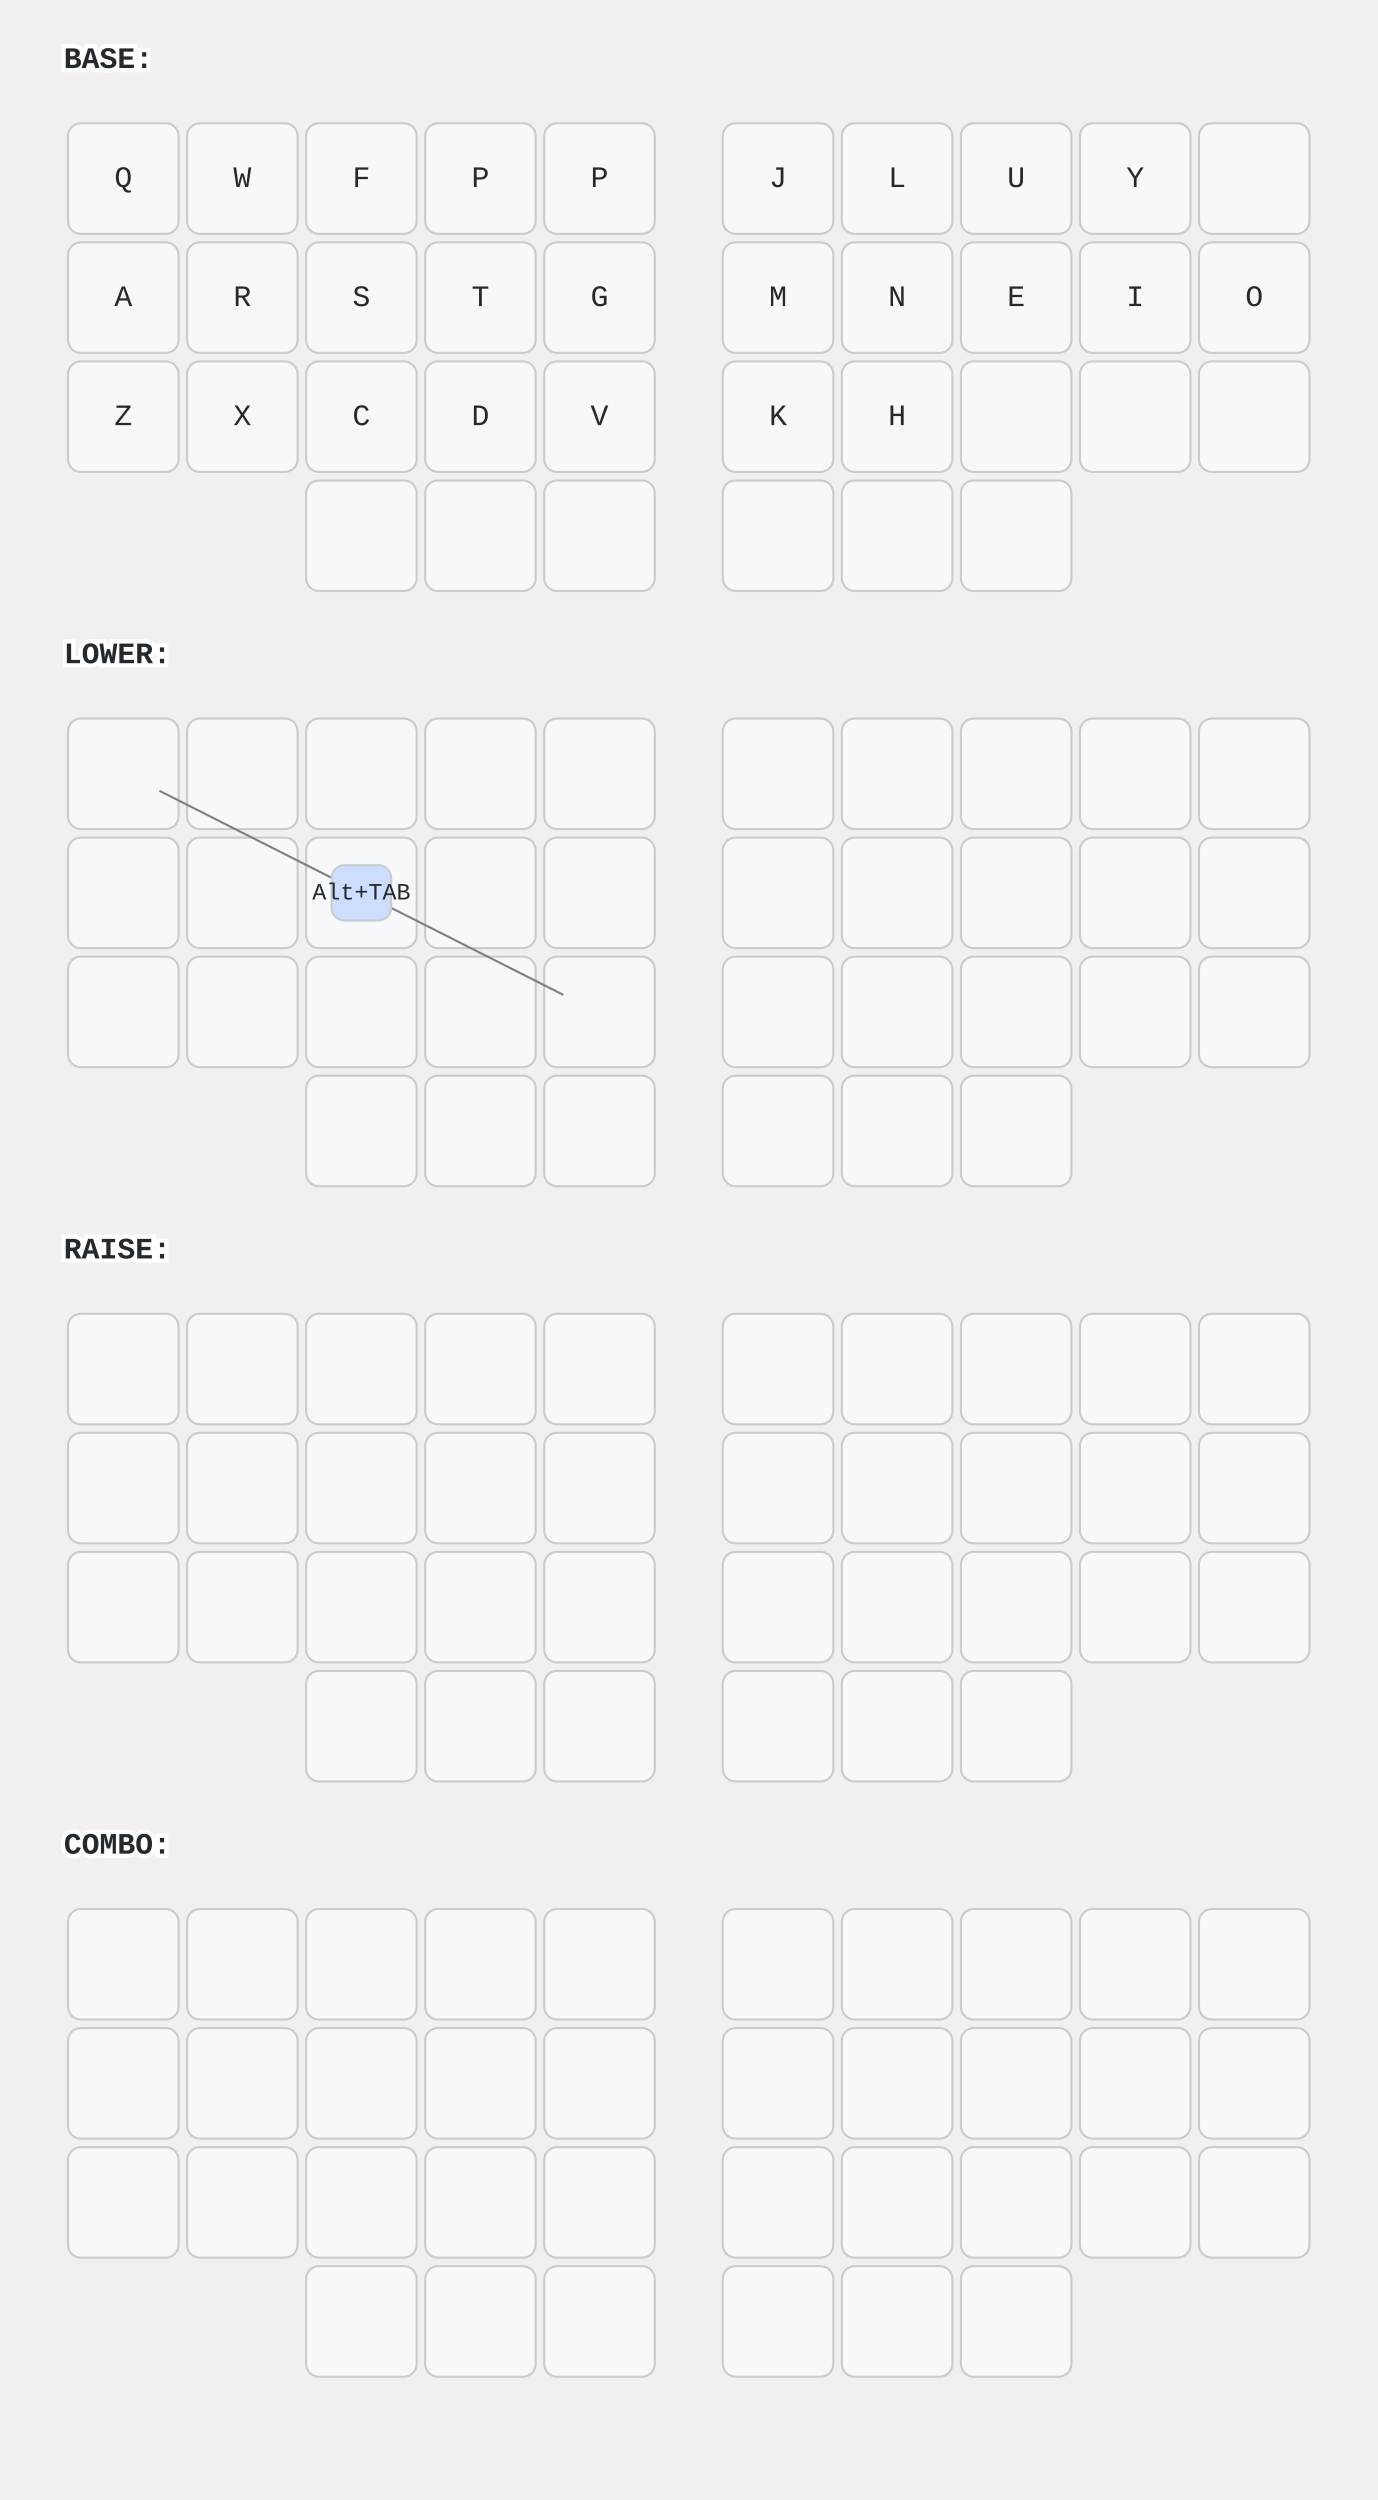
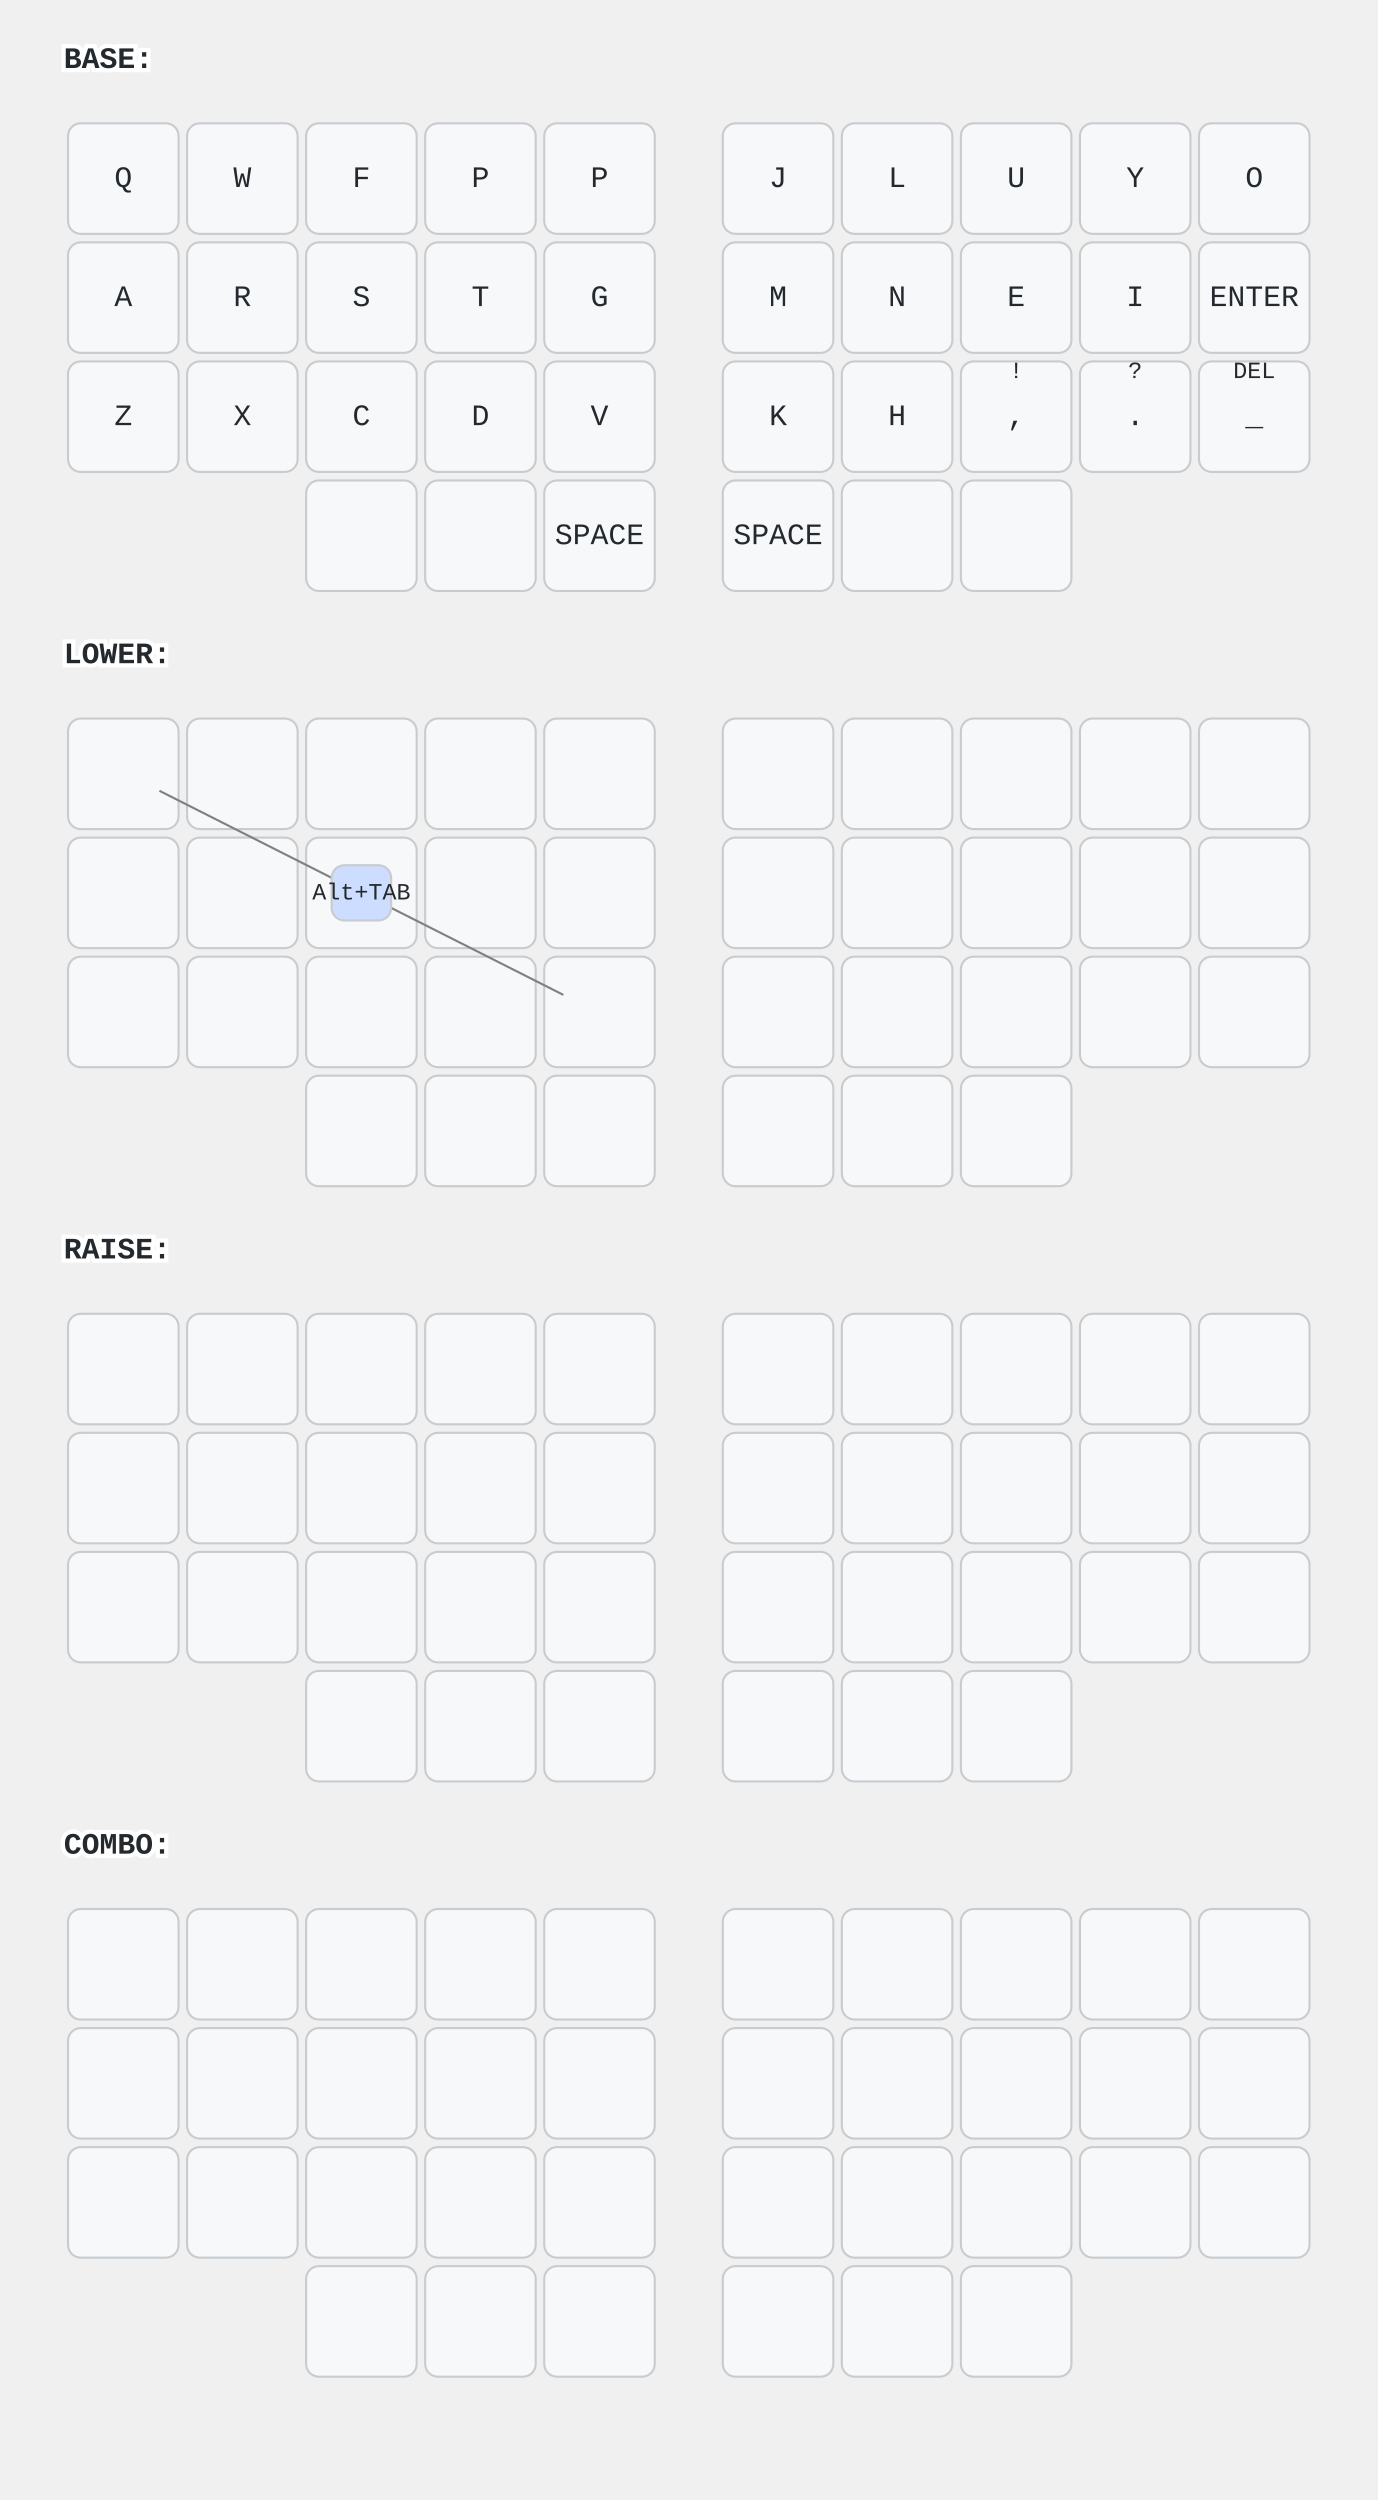
<svg xmlns="http://www.w3.org/2000/svg" width="648" height="1176" viewBox="0 0 648 1176" class="keymap">
  <style>/* inherit to force styles through use tags */
svg path {
    fill: inherit;
}

/* font and background color specifications */
svg.keymap {
    font-family: SFMono-Regular,Consolas,Liberation Mono,Menlo,monospace;
    font-size: 14px;
    font-kerning: normal;
    text-rendering: optimizeLegibility;
    fill: #24292e;
}

/* default key styling */
rect.key {
    fill: #f6f8fa;
}

rect.key, rect.combo {
    stroke: #c9cccf;
    stroke-width: 1;
}

/* default key side styling, only used is draw_key_sides is set */
rect.side {
    filter: brightness(90%);
}

/* color accent for combo boxes */
rect.combo, rect.combo-separate {
    fill: #cdf;
}

/* color accent for held keys */
rect.held, rect.combo.held {
    fill: #fdd;
}

/* color accent for ghost (optional) keys */
rect.ghost, rect.combo.ghost {
    stroke-dasharray: 4, 4;
    stroke-width: 2;
}

text {
    text-anchor: middle;
    dominant-baseline: middle;
}

/* styling for layer labels */
text.label {
    font-weight: bold;
    text-anchor: start;
    stroke: white;
    stroke-width: 4;
    paint-order: stroke;
}

/* styling for optional footer */
text.footer {
    text-anchor: end;
    dominant-baseline: auto;
    stroke: white;
    stroke-width: 4;
    paint-order: stroke;
}

/* styling for combo tap, and key non-tap label text */
text.combo, text.hold, text.shifted, text.left, text.right {
    font-size: 11px;
}

text.hold {
    text-anchor: middle;
    dominant-baseline: auto;
}

text.shifted {
    text-anchor: middle;
    dominant-baseline: hanging;
}

text.left {
    text-anchor: start;
}

text.right {
    text-anchor: end;
}

text.layer-activator {
    text-decoration: underline;
}

/* styling for hold/shifted label text in combo box */
text.combo.hold, text.combo.shifted, text.combo.left, text.combo.right {
    font-size: 8px;
}

/* lighter symbol for transparent keys */
text.trans {
    fill: #7b7e81;
}

/* styling for combo dendrons */
path.combo {
    stroke-width: 1;
    stroke: gray;
    fill: none;
}

/* Start Tabler Icons Cleanup */
/* cannot use height/width with glyphs */
.icon-tabler &gt; path {
    fill: inherit;
    stroke: inherit;
    stroke-width: 2;
}
/* hide tabler's default box */
.icon-tabler &gt; path[stroke="none"][fill="none"] {
    visibility: hidden;
}
/* End Tabler Icons Cleanup */
</style>
  <g transform="translate(30, 0)" class="layer-BASE">
    <text x="0" y="28" class="label" id="BASE">BASE:</text>
    <g transform="translate(0, 56)">
      <g transform="translate(28, 28)" class="key keypos-0">
        <rect rx="6" ry="6" x="-26" y="-26" width="52" height="52" class="key" />
        <text x="0" y="0" class="key tap">Q</text>
      </g>
      <g transform="translate(84, 28)" class="key keypos-1">
        <rect rx="6" ry="6" x="-26" y="-26" width="52" height="52" class="key" />
        <text x="0" y="0" class="key tap">W</text>
      </g>
      <g transform="translate(140, 28)" class="key keypos-2">
        <rect rx="6" ry="6" x="-26" y="-26" width="52" height="52" class="key" />
        <text x="0" y="0" class="key tap">F</text>
      </g>
      <g transform="translate(196, 28)" class="key keypos-3">
        <rect rx="6" ry="6" x="-26" y="-26" width="52" height="52" class="key" />
        <text x="0" y="0" class="key tap">P</text>
      </g>
      <g transform="translate(252, 28)" class="key keypos-4">
        <rect rx="6" ry="6" x="-26" y="-26" width="52" height="52" class="key" />
        <text x="0" y="0" class="key tap">P</text>
      </g>
      <g transform="translate(336, 28)" class="key keypos-5">
        <rect rx="6" ry="6" x="-26" y="-26" width="52" height="52" class="key" />
        <text x="0" y="0" class="key tap">J</text>
      </g>
      <g transform="translate(392, 28)" class="key keypos-6">
        <rect rx="6" ry="6" x="-26" y="-26" width="52" height="52" class="key" />
        <text x="0" y="0" class="key tap">L</text>
      </g>
      <g transform="translate(448, 28)" class="key keypos-7">
        <rect rx="6" ry="6" x="-26" y="-26" width="52" height="52" class="key" />
        <text x="0" y="0" class="key tap">U</text>
      </g>
      <g transform="translate(504, 28)" class="key keypos-8">
        <rect rx="6" ry="6" x="-26" y="-26" width="52" height="52" class="key" />
        <text x="0" y="0" class="key tap">Y</text>
      </g>
      <g transform="translate(560, 28)" class="key keypos-9">
        <rect rx="6" ry="6" x="-26" y="-26" width="52" height="52" class="key" />
+         <text x="0" y="0" class="key tap">O</text>
      </g>
      <g transform="translate(28, 84)" class="key keypos-10">
        <rect rx="6" ry="6" x="-26" y="-26" width="52" height="52" class="key" />
        <text x="0" y="0" class="key tap">A</text>
      </g>
      <g transform="translate(84, 84)" class="key keypos-11">
        <rect rx="6" ry="6" x="-26" y="-26" width="52" height="52" class="key" />
        <text x="0" y="0" class="key tap">R</text>
      </g>
      <g transform="translate(140, 84)" class="key keypos-12">
        <rect rx="6" ry="6" x="-26" y="-26" width="52" height="52" class="key" />
        <text x="0" y="0" class="key tap">S</text>
      </g>
      <g transform="translate(196, 84)" class="key keypos-13">
        <rect rx="6" ry="6" x="-26" y="-26" width="52" height="52" class="key" />
        <text x="0" y="0" class="key tap">T</text>
      </g>
      <g transform="translate(252, 84)" class="key keypos-14">
        <rect rx="6" ry="6" x="-26" y="-26" width="52" height="52" class="key" />
        <text x="0" y="0" class="key tap">G</text>
      </g>
      <g transform="translate(336, 84)" class="key keypos-15">
        <rect rx="6" ry="6" x="-26" y="-26" width="52" height="52" class="key" />
        <text x="0" y="0" class="key tap">M</text>
      </g>
      <g transform="translate(392, 84)" class="key keypos-16">
        <rect rx="6" ry="6" x="-26" y="-26" width="52" height="52" class="key" />
        <text x="0" y="0" class="key tap">N</text>
      </g>
      <g transform="translate(448, 84)" class="key keypos-17">
        <rect rx="6" ry="6" x="-26" y="-26" width="52" height="52" class="key" />
        <text x="0" y="0" class="key tap">E</text>
      </g>
      <g transform="translate(504, 84)" class="key keypos-18">
        <rect rx="6" ry="6" x="-26" y="-26" width="52" height="52" class="key" />
        <text x="0" y="0" class="key tap">I</text>
      </g>
      <g transform="translate(560, 84)" class="key keypos-19">
        <rect rx="6" ry="6" x="-26" y="-26" width="52" height="52" class="key" />
-         <text x="0" y="0" class="key tap">O</text>
+         <text x="0" y="0" class="key tap">ENTER</text>
      </g>
      <g transform="translate(28, 140)" class="key keypos-20">
        <rect rx="6" ry="6" x="-26" y="-26" width="52" height="52" class="key" />
        <text x="0" y="0" class="key tap">Z</text>
      </g>
      <g transform="translate(84, 140)" class="key keypos-21">
        <rect rx="6" ry="6" x="-26" y="-26" width="52" height="52" class="key" />
        <text x="0" y="0" class="key tap">X</text>
      </g>
      <g transform="translate(140, 140)" class="key keypos-22">
        <rect rx="6" ry="6" x="-26" y="-26" width="52" height="52" class="key" />
        <text x="0" y="0" class="key tap">C</text>
      </g>
      <g transform="translate(196, 140)" class="key keypos-23">
        <rect rx="6" ry="6" x="-26" y="-26" width="52" height="52" class="key" />
        <text x="0" y="0" class="key tap">D</text>
      </g>
      <g transform="translate(252, 140)" class="key keypos-24">
        <rect rx="6" ry="6" x="-26" y="-26" width="52" height="52" class="key" />
        <text x="0" y="0" class="key tap">V</text>
      </g>
      <g transform="translate(336, 140)" class="key keypos-25">
        <rect rx="6" ry="6" x="-26" y="-26" width="52" height="52" class="key" />
        <text x="0" y="0" class="key tap">K</text>
      </g>
      <g transform="translate(392, 140)" class="key keypos-26">
        <rect rx="6" ry="6" x="-26" y="-26" width="52" height="52" class="key" />
        <text x="0" y="0" class="key tap">H</text>
      </g>
      <g transform="translate(448, 140)" class="key keypos-27">
        <rect rx="6" ry="6" x="-26" y="-26" width="52" height="52" class="key" />
+         <text x="0" y="0" class="key tap">,</text>
+         <text x="0" y="-24" class="key shifted">!</text>
      </g>
      <g transform="translate(504, 140)" class="key keypos-28">
        <rect rx="6" ry="6" x="-26" y="-26" width="52" height="52" class="key" />
+         <text x="0" y="0" class="key tap">.</text>
+         <text x="0" y="-24" class="key shifted">?</text>
      </g>
      <g transform="translate(560, 140)" class="key keypos-29">
        <rect rx="6" ry="6" x="-26" y="-26" width="52" height="52" class="key" />
+         <text x="0" y="0" class="key tap">_</text>
+         <text x="0" y="-24" class="key shifted">DEL</text>
      </g>
      <g transform="translate(140, 196)" class="key keypos-30">
        <rect rx="6" ry="6" x="-26" y="-26" width="52" height="52" class="key" />
      </g>
      <g transform="translate(196, 196)" class="key keypos-31">
        <rect rx="6" ry="6" x="-26" y="-26" width="52" height="52" class="key" />
      </g>
      <g transform="translate(252, 196)" class="key keypos-32">
        <rect rx="6" ry="6" x="-26" y="-26" width="52" height="52" class="key" />
+         <text x="0" y="0" class="key tap">SPACE</text>
      </g>
      <g transform="translate(336, 196)" class="key keypos-33">
        <rect rx="6" ry="6" x="-26" y="-26" width="52" height="52" class="key" />
+         <text x="0" y="0" class="key tap">SPACE</text>
      </g>
      <g transform="translate(392, 196)" class="key keypos-34">
        <rect rx="6" ry="6" x="-26" y="-26" width="52" height="52" class="key" />
      </g>
      <g transform="translate(448, 196)" class="key keypos-35">
        <rect rx="6" ry="6" x="-26" y="-26" width="52" height="52" class="key" />
      </g>
    </g>
  </g>
  <g transform="translate(30, 280)" class="layer-LOWER">
    <text x="0" y="28" class="label" id="LOWER">LOWER:</text>
    <g transform="translate(0, 56)">
      <g transform="translate(28, 28)" class="key keypos-0">
        <rect rx="6" ry="6" x="-26" y="-26" width="52" height="52" class="key" />
      </g>
      <g transform="translate(84, 28)" class="key keypos-1">
        <rect rx="6" ry="6" x="-26" y="-26" width="52" height="52" class="key" />
      </g>
      <g transform="translate(140, 28)" class="key keypos-2">
        <rect rx="6" ry="6" x="-26" y="-26" width="52" height="52" class="key" />
      </g>
      <g transform="translate(196, 28)" class="key keypos-3">
        <rect rx="6" ry="6" x="-26" y="-26" width="52" height="52" class="key" />
      </g>
      <g transform="translate(252, 28)" class="key keypos-4">
        <rect rx="6" ry="6" x="-26" y="-26" width="52" height="52" class="key" />
      </g>
      <g transform="translate(336, 28)" class="key keypos-5">
        <rect rx="6" ry="6" x="-26" y="-26" width="52" height="52" class="key" />
      </g>
      <g transform="translate(392, 28)" class="key keypos-6">
        <rect rx="6" ry="6" x="-26" y="-26" width="52" height="52" class="key" />
      </g>
      <g transform="translate(448, 28)" class="key keypos-7">
        <rect rx="6" ry="6" x="-26" y="-26" width="52" height="52" class="key" />
      </g>
      <g transform="translate(504, 28)" class="key keypos-8">
        <rect rx="6" ry="6" x="-26" y="-26" width="52" height="52" class="key" />
      </g>
      <g transform="translate(560, 28)" class="key keypos-9">
        <rect rx="6" ry="6" x="-26" y="-26" width="52" height="52" class="key" />
      </g>
      <g transform="translate(28, 84)" class="key keypos-10">
        <rect rx="6" ry="6" x="-26" y="-26" width="52" height="52" class="key" />
      </g>
      <g transform="translate(84, 84)" class="key keypos-11">
        <rect rx="6" ry="6" x="-26" y="-26" width="52" height="52" class="key" />
      </g>
      <g transform="translate(140, 84)" class="key keypos-12">
        <rect rx="6" ry="6" x="-26" y="-26" width="52" height="52" class="key" />
      </g>
      <g transform="translate(196, 84)" class="key keypos-13">
        <rect rx="6" ry="6" x="-26" y="-26" width="52" height="52" class="key" />
      </g>
      <g transform="translate(252, 84)" class="key keypos-14">
        <rect rx="6" ry="6" x="-26" y="-26" width="52" height="52" class="key" />
      </g>
      <g transform="translate(336, 84)" class="key keypos-15">
        <rect rx="6" ry="6" x="-26" y="-26" width="52" height="52" class="key" />
      </g>
      <g transform="translate(392, 84)" class="key keypos-16">
        <rect rx="6" ry="6" x="-26" y="-26" width="52" height="52" class="key" />
      </g>
      <g transform="translate(448, 84)" class="key keypos-17">
        <rect rx="6" ry="6" x="-26" y="-26" width="52" height="52" class="key" />
      </g>
      <g transform="translate(504, 84)" class="key keypos-18">
        <rect rx="6" ry="6" x="-26" y="-26" width="52" height="52" class="key" />
      </g>
      <g transform="translate(560, 84)" class="key keypos-19">
        <rect rx="6" ry="6" x="-26" y="-26" width="52" height="52" class="key" />
      </g>
      <g transform="translate(28, 140)" class="key keypos-20">
        <rect rx="6" ry="6" x="-26" y="-26" width="52" height="52" class="key" />
      </g>
      <g transform="translate(84, 140)" class="key keypos-21">
        <rect rx="6" ry="6" x="-26" y="-26" width="52" height="52" class="key" />
      </g>
      <g transform="translate(140, 140)" class="key keypos-22">
        <rect rx="6" ry="6" x="-26" y="-26" width="52" height="52" class="key" />
      </g>
      <g transform="translate(196, 140)" class="key keypos-23">
        <rect rx="6" ry="6" x="-26" y="-26" width="52" height="52" class="key" />
      </g>
      <g transform="translate(252, 140)" class="key keypos-24">
        <rect rx="6" ry="6" x="-26" y="-26" width="52" height="52" class="key" />
      </g>
      <g transform="translate(336, 140)" class="key keypos-25">
        <rect rx="6" ry="6" x="-26" y="-26" width="52" height="52" class="key" />
      </g>
      <g transform="translate(392, 140)" class="key keypos-26">
        <rect rx="6" ry="6" x="-26" y="-26" width="52" height="52" class="key" />
      </g>
      <g transform="translate(448, 140)" class="key keypos-27">
        <rect rx="6" ry="6" x="-26" y="-26" width="52" height="52" class="key" />
      </g>
      <g transform="translate(504, 140)" class="key keypos-28">
        <rect rx="6" ry="6" x="-26" y="-26" width="52" height="52" class="key" />
      </g>
      <g transform="translate(560, 140)" class="key keypos-29">
        <rect rx="6" ry="6" x="-26" y="-26" width="52" height="52" class="key" />
      </g>
      <g transform="translate(140, 196)" class="key keypos-30">
        <rect rx="6" ry="6" x="-26" y="-26" width="52" height="52" class="key" />
      </g>
      <g transform="translate(196, 196)" class="key keypos-31">
        <rect rx="6" ry="6" x="-26" y="-26" width="52" height="52" class="key" />
      </g>
      <g transform="translate(252, 196)" class="key keypos-32">
        <rect rx="6" ry="6" x="-26" y="-26" width="52" height="52" class="key" />
      </g>
      <g transform="translate(336, 196)" class="key keypos-33">
        <rect rx="6" ry="6" x="-26" y="-26" width="52" height="52" class="key" />
      </g>
      <g transform="translate(392, 196)" class="key keypos-34">
        <rect rx="6" ry="6" x="-26" y="-26" width="52" height="52" class="key" />
      </g>
      <g transform="translate(448, 196)" class="key keypos-35">
        <rect rx="6" ry="6" x="-26" y="-26" width="52" height="52" class="key" />
      </g>
      <g class="combo combopos-0">
        <path d="M140,84 l95,48" class="combo" />
        <path d="M140,84 l-95,-48" class="combo" />
        <rect rx="6" ry="6" x="126" y="71" width="28" height="26" class="combo" />
        <text x="140" y="84" class="combo tap">Alt+TAB</text>
      </g>
    </g>
  </g>
  <g transform="translate(30, 560)" class="layer-RAISE">
    <text x="0" y="28" class="label" id="RAISE">RAISE:</text>
    <g transform="translate(0, 56)">
      <g transform="translate(28, 28)" class="key keypos-0">
        <rect rx="6" ry="6" x="-26" y="-26" width="52" height="52" class="key" />
      </g>
      <g transform="translate(84, 28)" class="key keypos-1">
        <rect rx="6" ry="6" x="-26" y="-26" width="52" height="52" class="key" />
      </g>
      <g transform="translate(140, 28)" class="key keypos-2">
        <rect rx="6" ry="6" x="-26" y="-26" width="52" height="52" class="key" />
      </g>
      <g transform="translate(196, 28)" class="key keypos-3">
        <rect rx="6" ry="6" x="-26" y="-26" width="52" height="52" class="key" />
      </g>
      <g transform="translate(252, 28)" class="key keypos-4">
        <rect rx="6" ry="6" x="-26" y="-26" width="52" height="52" class="key" />
      </g>
      <g transform="translate(336, 28)" class="key keypos-5">
        <rect rx="6" ry="6" x="-26" y="-26" width="52" height="52" class="key" />
      </g>
      <g transform="translate(392, 28)" class="key keypos-6">
        <rect rx="6" ry="6" x="-26" y="-26" width="52" height="52" class="key" />
      </g>
      <g transform="translate(448, 28)" class="key keypos-7">
        <rect rx="6" ry="6" x="-26" y="-26" width="52" height="52" class="key" />
      </g>
      <g transform="translate(504, 28)" class="key keypos-8">
        <rect rx="6" ry="6" x="-26" y="-26" width="52" height="52" class="key" />
      </g>
      <g transform="translate(560, 28)" class="key keypos-9">
        <rect rx="6" ry="6" x="-26" y="-26" width="52" height="52" class="key" />
      </g>
      <g transform="translate(28, 84)" class="key keypos-10">
        <rect rx="6" ry="6" x="-26" y="-26" width="52" height="52" class="key" />
      </g>
      <g transform="translate(84, 84)" class="key keypos-11">
        <rect rx="6" ry="6" x="-26" y="-26" width="52" height="52" class="key" />
      </g>
      <g transform="translate(140, 84)" class="key keypos-12">
        <rect rx="6" ry="6" x="-26" y="-26" width="52" height="52" class="key" />
      </g>
      <g transform="translate(196, 84)" class="key keypos-13">
        <rect rx="6" ry="6" x="-26" y="-26" width="52" height="52" class="key" />
      </g>
      <g transform="translate(252, 84)" class="key keypos-14">
        <rect rx="6" ry="6" x="-26" y="-26" width="52" height="52" class="key" />
      </g>
      <g transform="translate(336, 84)" class="key keypos-15">
        <rect rx="6" ry="6" x="-26" y="-26" width="52" height="52" class="key" />
      </g>
      <g transform="translate(392, 84)" class="key keypos-16">
        <rect rx="6" ry="6" x="-26" y="-26" width="52" height="52" class="key" />
      </g>
      <g transform="translate(448, 84)" class="key keypos-17">
        <rect rx="6" ry="6" x="-26" y="-26" width="52" height="52" class="key" />
      </g>
      <g transform="translate(504, 84)" class="key keypos-18">
        <rect rx="6" ry="6" x="-26" y="-26" width="52" height="52" class="key" />
      </g>
      <g transform="translate(560, 84)" class="key keypos-19">
        <rect rx="6" ry="6" x="-26" y="-26" width="52" height="52" class="key" />
      </g>
      <g transform="translate(28, 140)" class="key keypos-20">
        <rect rx="6" ry="6" x="-26" y="-26" width="52" height="52" class="key" />
      </g>
      <g transform="translate(84, 140)" class="key keypos-21">
        <rect rx="6" ry="6" x="-26" y="-26" width="52" height="52" class="key" />
      </g>
      <g transform="translate(140, 140)" class="key keypos-22">
        <rect rx="6" ry="6" x="-26" y="-26" width="52" height="52" class="key" />
      </g>
      <g transform="translate(196, 140)" class="key keypos-23">
        <rect rx="6" ry="6" x="-26" y="-26" width="52" height="52" class="key" />
      </g>
      <g transform="translate(252, 140)" class="key keypos-24">
        <rect rx="6" ry="6" x="-26" y="-26" width="52" height="52" class="key" />
      </g>
      <g transform="translate(336, 140)" class="key keypos-25">
        <rect rx="6" ry="6" x="-26" y="-26" width="52" height="52" class="key" />
      </g>
      <g transform="translate(392, 140)" class="key keypos-26">
        <rect rx="6" ry="6" x="-26" y="-26" width="52" height="52" class="key" />
      </g>
      <g transform="translate(448, 140)" class="key keypos-27">
        <rect rx="6" ry="6" x="-26" y="-26" width="52" height="52" class="key" />
      </g>
      <g transform="translate(504, 140)" class="key keypos-28">
        <rect rx="6" ry="6" x="-26" y="-26" width="52" height="52" class="key" />
      </g>
      <g transform="translate(560, 140)" class="key keypos-29">
        <rect rx="6" ry="6" x="-26" y="-26" width="52" height="52" class="key" />
      </g>
      <g transform="translate(140, 196)" class="key keypos-30">
        <rect rx="6" ry="6" x="-26" y="-26" width="52" height="52" class="key" />
      </g>
      <g transform="translate(196, 196)" class="key keypos-31">
        <rect rx="6" ry="6" x="-26" y="-26" width="52" height="52" class="key" />
      </g>
      <g transform="translate(252, 196)" class="key keypos-32">
        <rect rx="6" ry="6" x="-26" y="-26" width="52" height="52" class="key" />
      </g>
      <g transform="translate(336, 196)" class="key keypos-33">
        <rect rx="6" ry="6" x="-26" y="-26" width="52" height="52" class="key" />
      </g>
      <g transform="translate(392, 196)" class="key keypos-34">
        <rect rx="6" ry="6" x="-26" y="-26" width="52" height="52" class="key" />
      </g>
      <g transform="translate(448, 196)" class="key keypos-35">
        <rect rx="6" ry="6" x="-26" y="-26" width="52" height="52" class="key" />
      </g>
    </g>
  </g>
  <g transform="translate(30, 840)" class="layer-COMBO">
    <text x="0" y="28" class="label" id="COMBO">COMBO:</text>
    <g transform="translate(0, 56)">
      <g transform="translate(28, 28)" class="key keypos-0">
        <rect rx="6" ry="6" x="-26" y="-26" width="52" height="52" class="key" />
      </g>
      <g transform="translate(84, 28)" class="key keypos-1">
        <rect rx="6" ry="6" x="-26" y="-26" width="52" height="52" class="key" />
      </g>
      <g transform="translate(140, 28)" class="key keypos-2">
        <rect rx="6" ry="6" x="-26" y="-26" width="52" height="52" class="key" />
      </g>
      <g transform="translate(196, 28)" class="key keypos-3">
        <rect rx="6" ry="6" x="-26" y="-26" width="52" height="52" class="key" />
      </g>
      <g transform="translate(252, 28)" class="key keypos-4">
        <rect rx="6" ry="6" x="-26" y="-26" width="52" height="52" class="key" />
      </g>
      <g transform="translate(336, 28)" class="key keypos-5">
        <rect rx="6" ry="6" x="-26" y="-26" width="52" height="52" class="key" />
      </g>
      <g transform="translate(392, 28)" class="key keypos-6">
        <rect rx="6" ry="6" x="-26" y="-26" width="52" height="52" class="key" />
      </g>
      <g transform="translate(448, 28)" class="key keypos-7">
        <rect rx="6" ry="6" x="-26" y="-26" width="52" height="52" class="key" />
      </g>
      <g transform="translate(504, 28)" class="key keypos-8">
        <rect rx="6" ry="6" x="-26" y="-26" width="52" height="52" class="key" />
      </g>
      <g transform="translate(560, 28)" class="key keypos-9">
        <rect rx="6" ry="6" x="-26" y="-26" width="52" height="52" class="key" />
      </g>
      <g transform="translate(28, 84)" class="key keypos-10">
        <rect rx="6" ry="6" x="-26" y="-26" width="52" height="52" class="key" />
      </g>
      <g transform="translate(84, 84)" class="key keypos-11">
        <rect rx="6" ry="6" x="-26" y="-26" width="52" height="52" class="key" />
      </g>
      <g transform="translate(140, 84)" class="key keypos-12">
        <rect rx="6" ry="6" x="-26" y="-26" width="52" height="52" class="key" />
      </g>
      <g transform="translate(196, 84)" class="key keypos-13">
        <rect rx="6" ry="6" x="-26" y="-26" width="52" height="52" class="key" />
      </g>
      <g transform="translate(252, 84)" class="key keypos-14">
        <rect rx="6" ry="6" x="-26" y="-26" width="52" height="52" class="key" />
      </g>
      <g transform="translate(336, 84)" class="key keypos-15">
        <rect rx="6" ry="6" x="-26" y="-26" width="52" height="52" class="key" />
      </g>
      <g transform="translate(392, 84)" class="key keypos-16">
        <rect rx="6" ry="6" x="-26" y="-26" width="52" height="52" class="key" />
      </g>
      <g transform="translate(448, 84)" class="key keypos-17">
        <rect rx="6" ry="6" x="-26" y="-26" width="52" height="52" class="key" />
      </g>
      <g transform="translate(504, 84)" class="key keypos-18">
        <rect rx="6" ry="6" x="-26" y="-26" width="52" height="52" class="key" />
      </g>
      <g transform="translate(560, 84)" class="key keypos-19">
        <rect rx="6" ry="6" x="-26" y="-26" width="52" height="52" class="key" />
      </g>
      <g transform="translate(28, 140)" class="key keypos-20">
        <rect rx="6" ry="6" x="-26" y="-26" width="52" height="52" class="key" />
      </g>
      <g transform="translate(84, 140)" class="key keypos-21">
        <rect rx="6" ry="6" x="-26" y="-26" width="52" height="52" class="key" />
      </g>
      <g transform="translate(140, 140)" class="key keypos-22">
        <rect rx="6" ry="6" x="-26" y="-26" width="52" height="52" class="key" />
      </g>
      <g transform="translate(196, 140)" class="key keypos-23">
        <rect rx="6" ry="6" x="-26" y="-26" width="52" height="52" class="key" />
      </g>
      <g transform="translate(252, 140)" class="key keypos-24">
        <rect rx="6" ry="6" x="-26" y="-26" width="52" height="52" class="key" />
      </g>
      <g transform="translate(336, 140)" class="key keypos-25">
        <rect rx="6" ry="6" x="-26" y="-26" width="52" height="52" class="key" />
      </g>
      <g transform="translate(392, 140)" class="key keypos-26">
        <rect rx="6" ry="6" x="-26" y="-26" width="52" height="52" class="key" />
      </g>
      <g transform="translate(448, 140)" class="key keypos-27">
        <rect rx="6" ry="6" x="-26" y="-26" width="52" height="52" class="key" />
      </g>
      <g transform="translate(504, 140)" class="key keypos-28">
        <rect rx="6" ry="6" x="-26" y="-26" width="52" height="52" class="key" />
      </g>
      <g transform="translate(560, 140)" class="key keypos-29">
        <rect rx="6" ry="6" x="-26" y="-26" width="52" height="52" class="key" />
      </g>
      <g transform="translate(140, 196)" class="key keypos-30">
        <rect rx="6" ry="6" x="-26" y="-26" width="52" height="52" class="key" />
      </g>
      <g transform="translate(196, 196)" class="key keypos-31">
        <rect rx="6" ry="6" x="-26" y="-26" width="52" height="52" class="key" />
      </g>
      <g transform="translate(252, 196)" class="key keypos-32">
        <rect rx="6" ry="6" x="-26" y="-26" width="52" height="52" class="key" />
      </g>
      <g transform="translate(336, 196)" class="key keypos-33">
        <rect rx="6" ry="6" x="-26" y="-26" width="52" height="52" class="key" />
      </g>
      <g transform="translate(392, 196)" class="key keypos-34">
        <rect rx="6" ry="6" x="-26" y="-26" width="52" height="52" class="key" />
      </g>
      <g transform="translate(448, 196)" class="key keypos-35">
        <rect rx="6" ry="6" x="-26" y="-26" width="52" height="52" class="key" />
      </g>
    </g>
  </g>
</svg>
